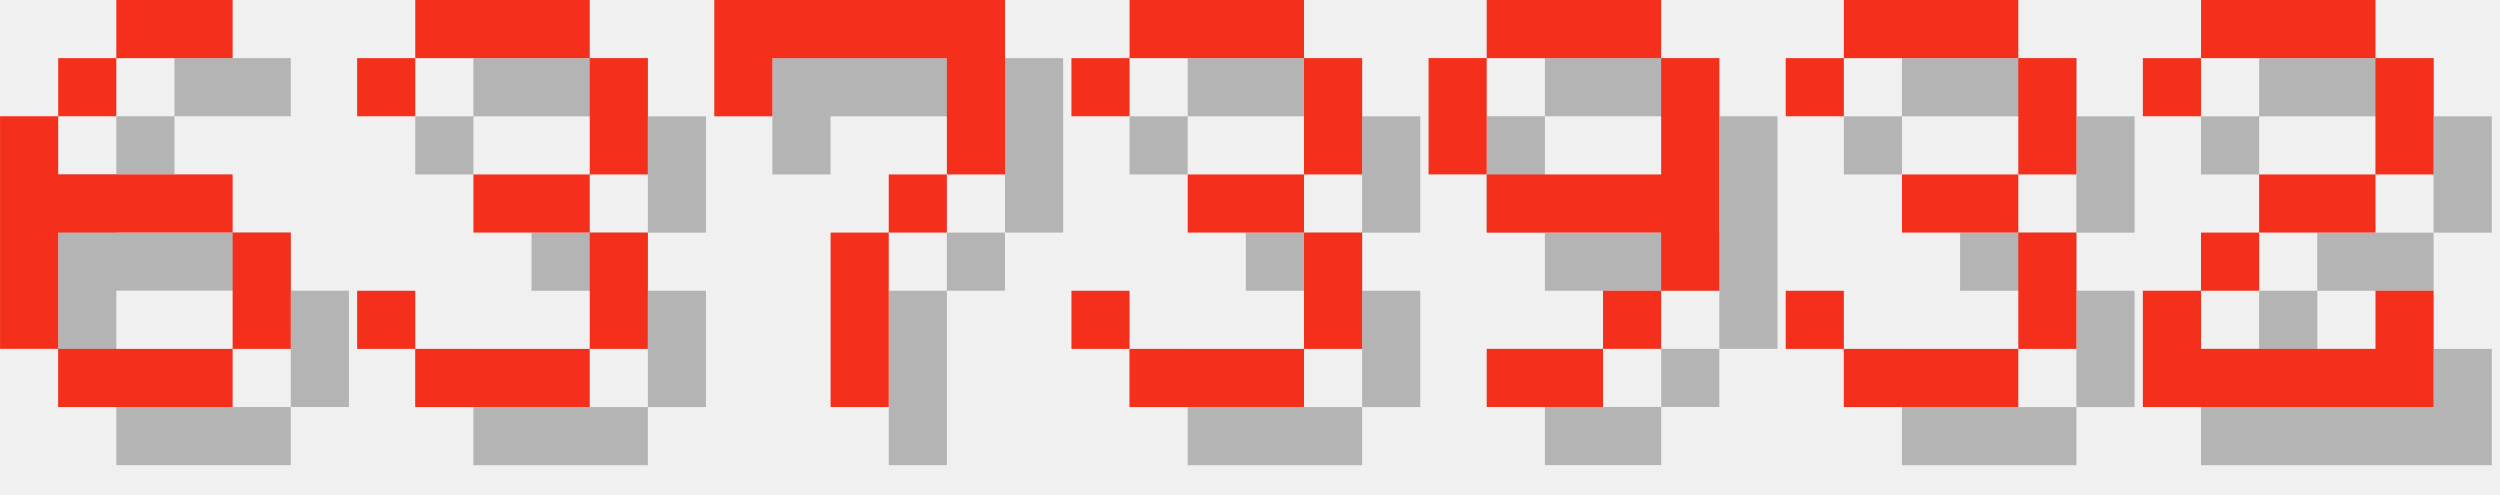
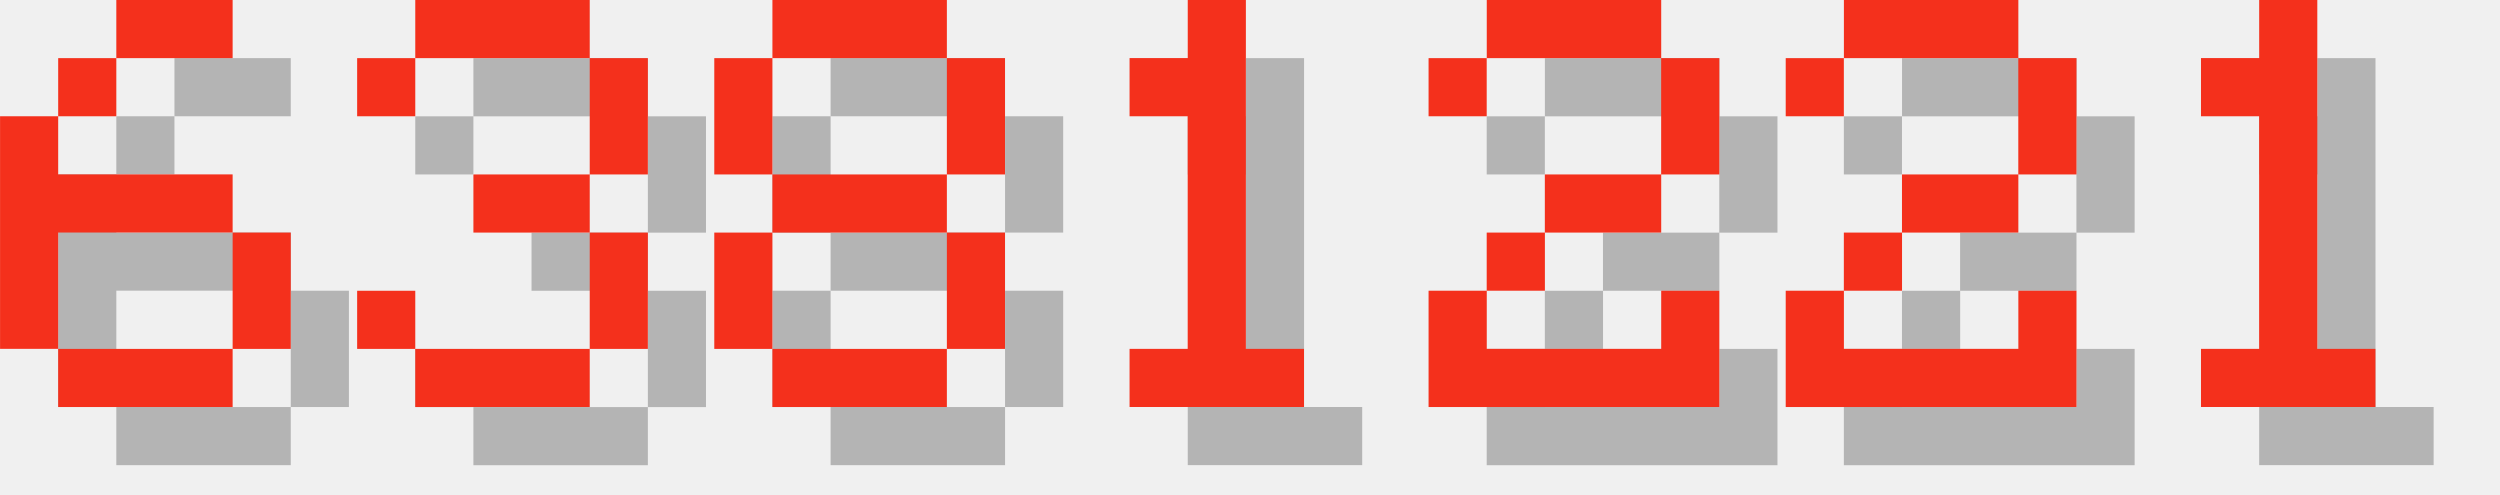
<svg xmlns="http://www.w3.org/2000/svg" version="1.1" width="182.0" height="36">
  <style>
        .text-foreground {
            fill: #F4301C;
        }
        .text-shadow {
            fill: #000000;
            fill-opacity: 0.25;
        }
    </style>
  <g class="digit" id="digit_6" transform="translate(0.0, 0), scale(4)">
    <path id="digit_6_shadow" class="text-shadow" d="m3.175 1.058v1.058h2.117v-1.058h-2.117zm0 1.058h-1.058v1.058h1.058v-1.058zm-1.058 1.058h-1.058v4.233h1.058v-2.117h3.175v-1.058h-3.175v-1.058zm3.175 2.117v2.117h1.058v-2.117h-1.058zm0 2.117h-3.175v1.058h3.175v-1.058z" fill-opacity=".5" style="paint-order:stroke fill markers" />
    <path id="digit_6_fg" class="text-foreground" d="m2.117 0v1.058h2.117v-1.058h-2.117zm0 1.058h-1.058v1.058h1.058v-1.058zm-1.058 1.058h-1.058v4.233h1.058v-2.117h3.175v-1.058h-3.175v-1.058zm3.175 2.117v2.117h1.058v-2.117h-1.058zm0 2.117h-3.175v1.058h3.175v-1.058z" fill="#fff" style="paint-order:stroke fill markers" />
  </g>
  <g class="digit" id="digit_3" transform="translate(26.0, 0), scale(4)">
    <path id="digit_3_shadow" class="text-shadow" d="m1.058 2.117v1.058h1.058v-1.058h3.175v2.117h-2.117v1.058h2.117v2.117h-3.175v-1.058h-1.058v1.058h1.058v1.058h3.175v-1.058h1.058v-2.117h-1.058v-1.058h1.058v-2.117h-1.058v-1.058h-3.175v1.058h-1.058z" fill-opacity=".5" style="paint-order:stroke fill markers" />
    <path id="digit_3_fg" class="text-foreground" d="m0 1.058v1.058h1.058v-1.058h3.175v2.117h-2.117v1.058h2.117v2.117h-3.175v-1.058h-1.058v1.058h1.058v1.058h3.175v-1.058h1.058v-2.117h-1.058v-1.058h1.058v-2.117h-1.058v-1.058h-3.175v1.058h-1.058z" fill="#fff" style="paint-order:stroke fill markers" />
  </g>
-   <g class="digit" id="digit_7" transform="translate(52.0, 0), scale(4)">
-     <path id="digit_7_shadow" class="text-shadow" d="m1.058 1.058 2e-6 2.117h1.058v-1.058h3.175v1.058l2e-7 1.058h-1.058v1.058h-1.058l4e-7 3.175 1.058 1e-7v-3.175h1.058v-1.058h1.058l5e-7 -1.058v-2.117z" fill-opacity=".5" style="paint-order:stroke fill markers" />
-     <path id="digit_7_fg" class="text-foreground" d="m0 0 2e-6 2.117h1.058v-1.058h3.175v1.058l2e-7 1.058h-1.058v1.058h-1.058l4e-7 3.175 1.058 1e-7v-3.175h1.058v-1.058h1.058l5e-7 -1.058v-2.117z" fill="#fff" style="paint-order:stroke fill markers" />
+   <g class="digit" id="digit_8" transform="translate(52.0, 0), scale(4)">
+     <path id="digit_8_shadow" class="text-shadow" d="m2.117 1.058v1.058h3.175v-1.058h-3.175zm3.175 1.058v2.117h1.058v-2.117h-1.058zm0 2.117h-3.175v1.058h3.175v-1.058zm0 1.058v2.117h1.058v-2.117h-1.058zm0 2.117h-3.175v1.058h3.175v-1.058zm-3.175 0v-2.117h-1.058v2.117h1.058zm0-3.175v-2.117h-1.058v2.117h1.058z" fill-opacity=".5" style="paint-order:stroke fill markers" />
+     <path id="digit_8_fg" class="text-foreground" d="m1.058 0v1.058h3.175v-1.058h-3.175zm3.175 1.058v2.117h1.058v-2.117h-1.058zm0 2.117h-3.175v1.058h3.175v-1.058zm0 1.058v2.117h1.058v-2.117h-1.058zm0 2.117h-3.175v1.058h3.175v-1.058zm-3.175 0v-2.117h-1.058v2.117h1.058zm0-3.175v-2.117h-1.058v2.117h1.058z" fill="#fff" style="paint-order:stroke fill markers" />
  </g>
-   <g class="digit" id="digit_3" transform="translate(78.0, 0), scale(4)">
-     <path id="digit_3_shadow" class="text-shadow" d="m1.058 2.117v1.058h1.058v-1.058h3.175v2.117h-2.117v1.058h2.117v2.117h-3.175v-1.058h-1.058v1.058h1.058v1.058h3.175v-1.058h1.058v-2.117h-1.058v-1.058h1.058v-2.117h-1.058v-1.058h-3.175v1.058h-1.058z" fill-opacity=".5" style="paint-order:stroke fill markers" />
-     <path id="digit_3_fg" class="text-foreground" d="m0 1.058v1.058h1.058v-1.058h3.175v2.117h-2.117v1.058h2.117v2.117h-3.175v-1.058h-1.058v1.058h1.058v1.058h3.175v-1.058h1.058v-2.117h-1.058v-1.058h1.058v-2.117h-1.058v-1.058h-3.175v1.058h-1.058z" fill="#fff" style="paint-order:stroke fill markers" />
+   <g class="digit" id="digit_1" transform="translate(78.0, 0), scale(4)">
+     <path id="digit_1_shadow" class="text-shadow" d="m2.117 2.117v1.058h1.058v4.233h-1.058v1.058h3.175v-1.058h-1.058v-6.35h-1.058v1.058h-1.058z" fill-opacity=".5" style="paint-order:stroke fill markers" />
+     <path id="digit_1_fg" class="text-foreground" d="m1.058 1.058v1.058h1.058v4.233h-1.058v1.058h3.175v-1.058h-1.058v-6.35h-1.058v1.058h-1.058z" fill="#fff" style="paint-order:stroke fill markers" />
  </g>
-   <g class="digit" id="digit_9" transform="translate(104.0, 0), scale(4)">
-     <path id="digit_9_shadow" class="text-shadow" d="m2.117 1.058v1.058h3.175v-1.058h-3.175zm3.175 1.058v2.117h-3.175v1.058h3.175v1.058h1.058v-4.233h-1.058zm0 4.233h-1.058v1.058h1.058v-1.058zm-1.058 1.058h-2.117v1.058h2.117v-1.058zm-2.117-3.175v-2.117h-1.058v2.117h1.058z" fill-opacity=".5" style="paint-order:stroke fill markers" />
-     <path id="digit_9_fg" class="text-foreground" d="m1.058 0v1.058h3.175v-1.058h-3.175zm3.175 1.058v2.117h-3.175v1.058h3.175v1.058h1.058v-4.233h-1.058zm0 4.233h-1.058v1.058h1.058v-1.058zm-1.058 1.058h-2.117v1.058h2.117v-1.058zm-2.117-3.175v-2.117h-1.058v2.117h1.058z" fill="#fff" style="paint-order:stroke fill markers" />
-   </g>
-   <g class="digit" id="digit_3" transform="translate(130.0, 0), scale(4)">
-     <path id="digit_3_shadow" class="text-shadow" d="m1.058 2.117v1.058h1.058v-1.058h3.175v2.117h-2.117v1.058h2.117v2.117h-3.175v-1.058h-1.058v1.058h1.058v1.058h3.175v-1.058h1.058v-2.117h-1.058v-1.058h1.058v-2.117h-1.058v-1.058h-3.175v1.058h-1.058z" fill-opacity=".5" style="paint-order:stroke fill markers" />
-     <path id="digit_3_fg" class="text-foreground" d="m0 1.058v1.058h1.058v-1.058h3.175v2.117h-2.117v1.058h2.117v2.117h-3.175v-1.058h-1.058v1.058h1.058v1.058h3.175v-1.058h1.058v-2.117h-1.058v-1.058h1.058v-2.117h-1.058v-1.058h-3.175v1.058h-1.058z" fill="#fff" style="paint-order:stroke fill markers" />
-   </g>
-   <g class="digit" id="digit_2" transform="translate(156.0, 0), scale(4)">
+   <g class="digit" id="digit_2" transform="translate(104.0, 0), scale(4)">
    <path id="digit_2_shadow" class="text-shadow" d="m1.058 2.117v1.058h1.058v-1.058h3.175v2.117h-2.117v1.058h-1.058v1.058h-1.058v2.117h5.292v-2.117h-1.058v1.058h-3.175v-1.058h1.058v-1.058h2.117v-1.058h1.058v-2.117h-1.058v-1.058h-3.175v1.058h-1.058z" fill-opacity=".5" style="paint-order:stroke fill markers" />
    <path id="digit_2_fg" class="text-foreground" d="m0 1.058v1.058h1.058v-1.058h3.175v2.117h-2.117v1.058h-1.058v1.058h-1.058v2.117h5.292v-2.117h-1.058v1.058h-3.175v-1.058h1.058v-1.058h2.117v-1.058h1.058v-2.117h-1.058v-1.058h-3.175v1.058h-1.058z" fill="#fff" style="paint-order:stroke fill markers" />
  </g>
+   <g class="digit" id="digit_2" transform="translate(130.0, 0), scale(4)">
+     <path id="digit_2_shadow" class="text-shadow" d="m1.058 2.117v1.058h1.058v-1.058h3.175v2.117h-2.117v1.058h-1.058v1.058h-1.058v2.117h5.292v-2.117h-1.058v1.058h-3.175v-1.058h1.058v-1.058h2.117v-1.058h1.058v-2.117h-1.058v-1.058h-3.175v1.058h-1.058z" fill-opacity=".5" style="paint-order:stroke fill markers" />
+     <path id="digit_2_fg" class="text-foreground" d="m0 1.058v1.058h1.058v-1.058h3.175v2.117h-2.117v1.058h-1.058v1.058h-1.058v2.117h5.292v-2.117h-1.058v1.058h-3.175v-1.058h1.058v-1.058h2.117v-1.058h1.058v-2.117h-1.058v-1.058h-3.175v1.058h-1.058z" fill="#fff" style="paint-order:stroke fill markers" />
+   </g>
+   <g class="digit" id="digit_1" transform="translate(156.0, 0), scale(4)">
+     <path id="digit_1_shadow" class="text-shadow" d="m2.117 2.117v1.058h1.058v4.233h-1.058v1.058h3.175v-1.058h-1.058v-6.35h-1.058v1.058h-1.058z" fill-opacity=".5" style="paint-order:stroke fill markers" />
+     <path id="digit_1_fg" class="text-foreground" d="m1.058 1.058v1.058h1.058v4.233h-1.058v1.058h3.175v-1.058h-1.058v-6.35h-1.058v1.058h-1.058z" fill="#fff" style="paint-order:stroke fill markers" />
+   </g>
</svg>
